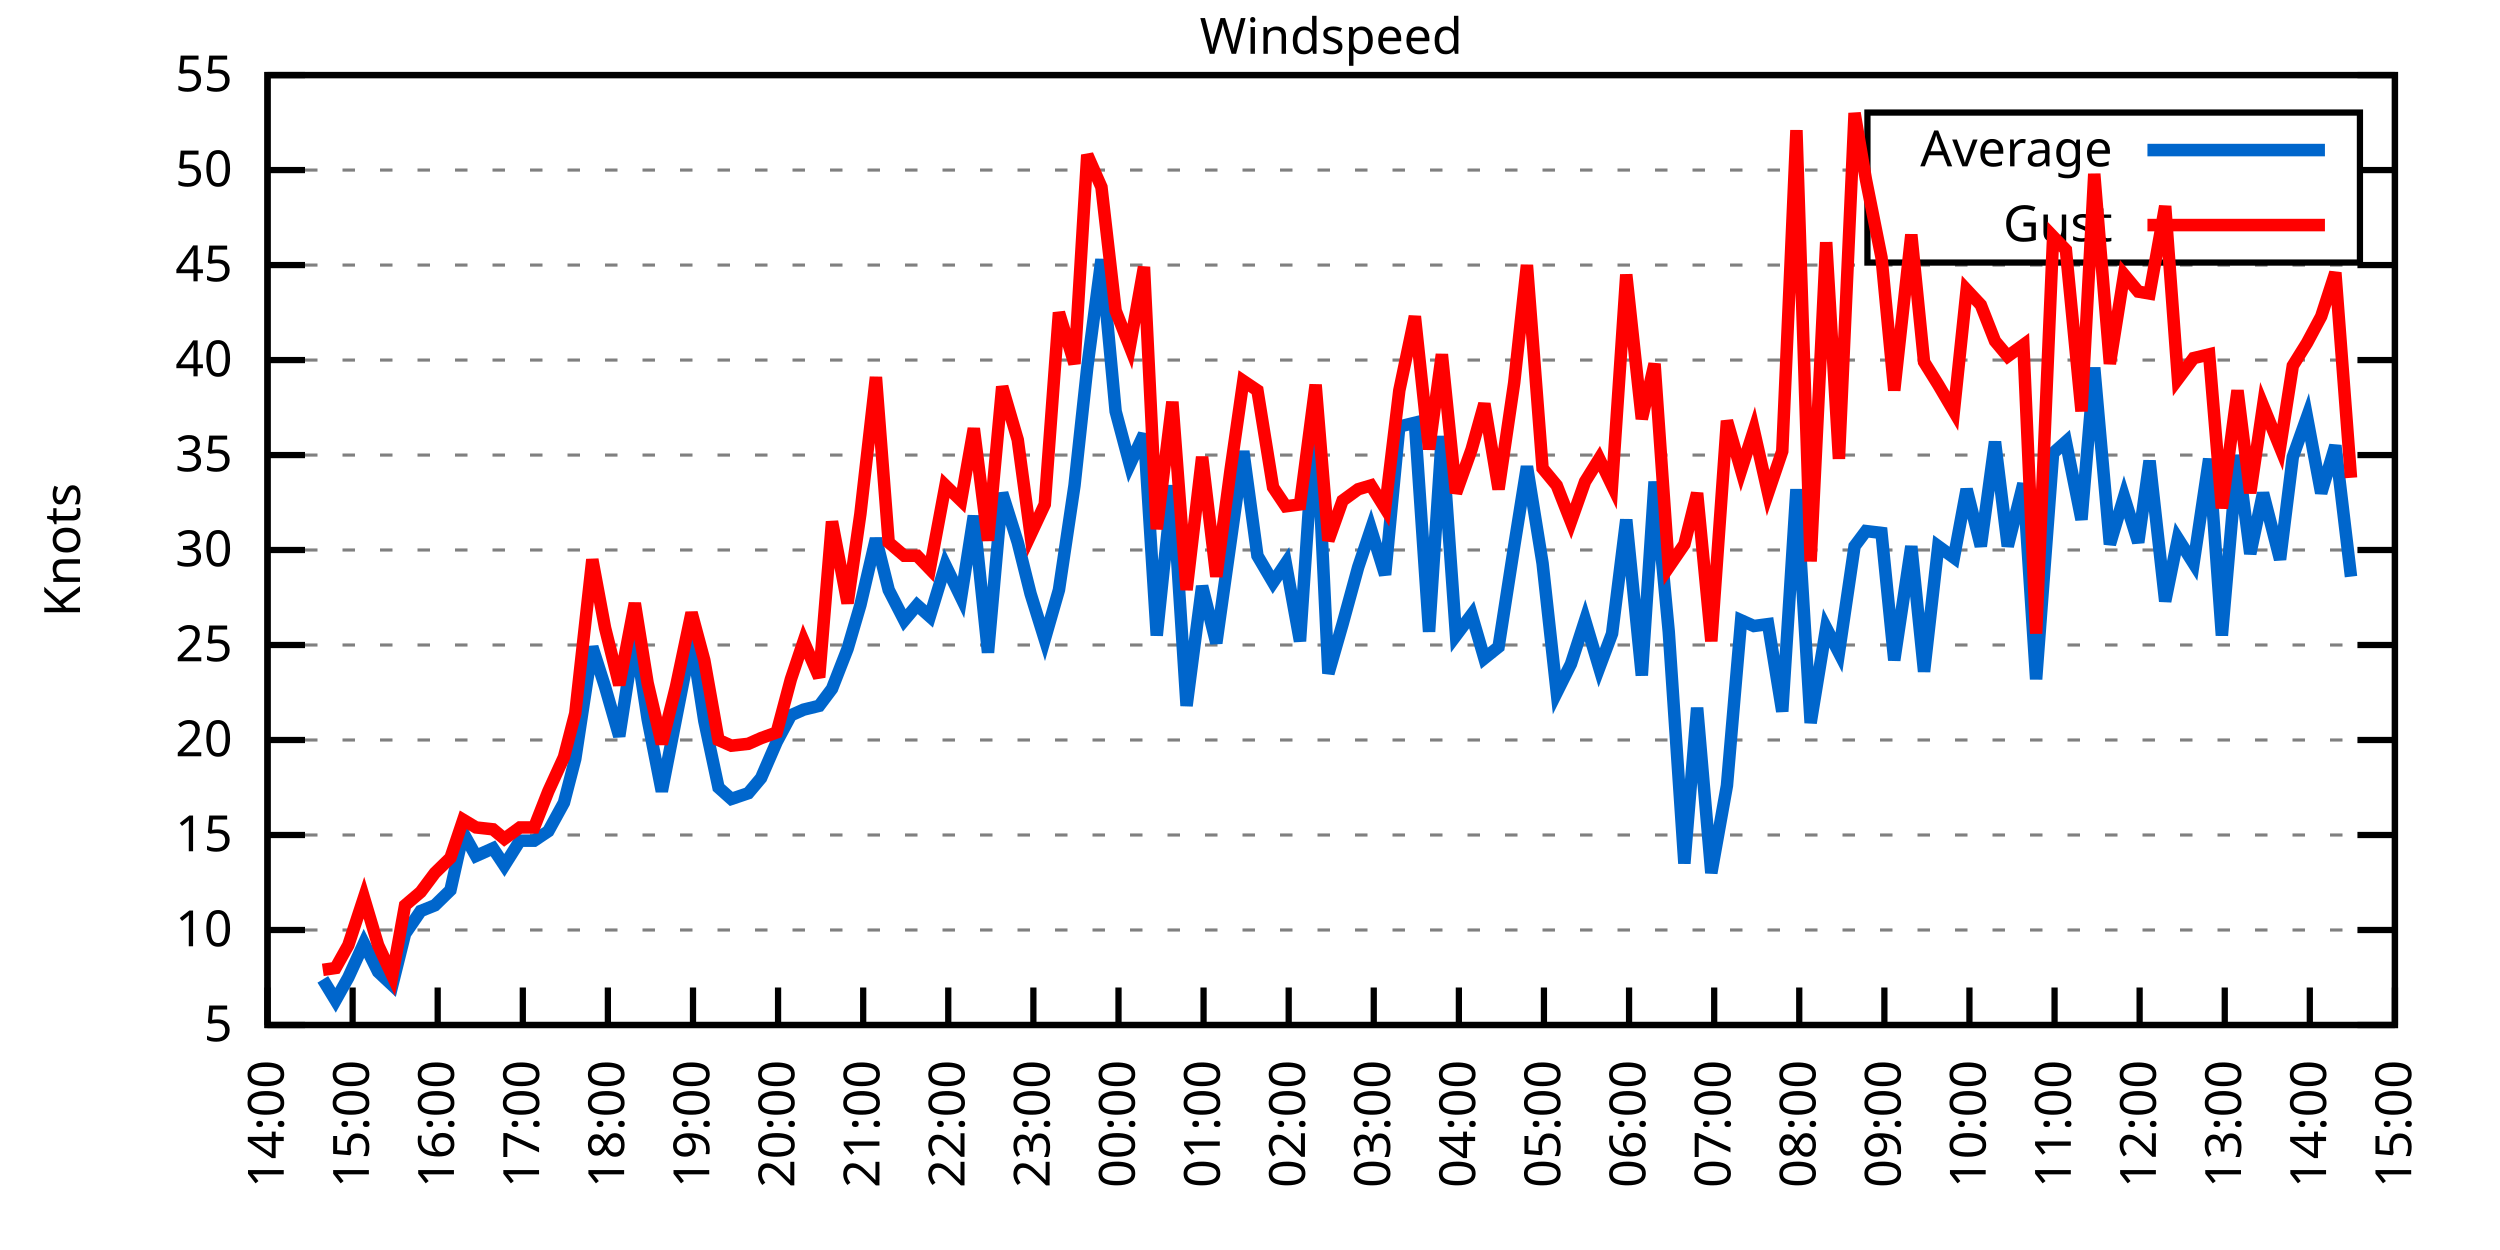
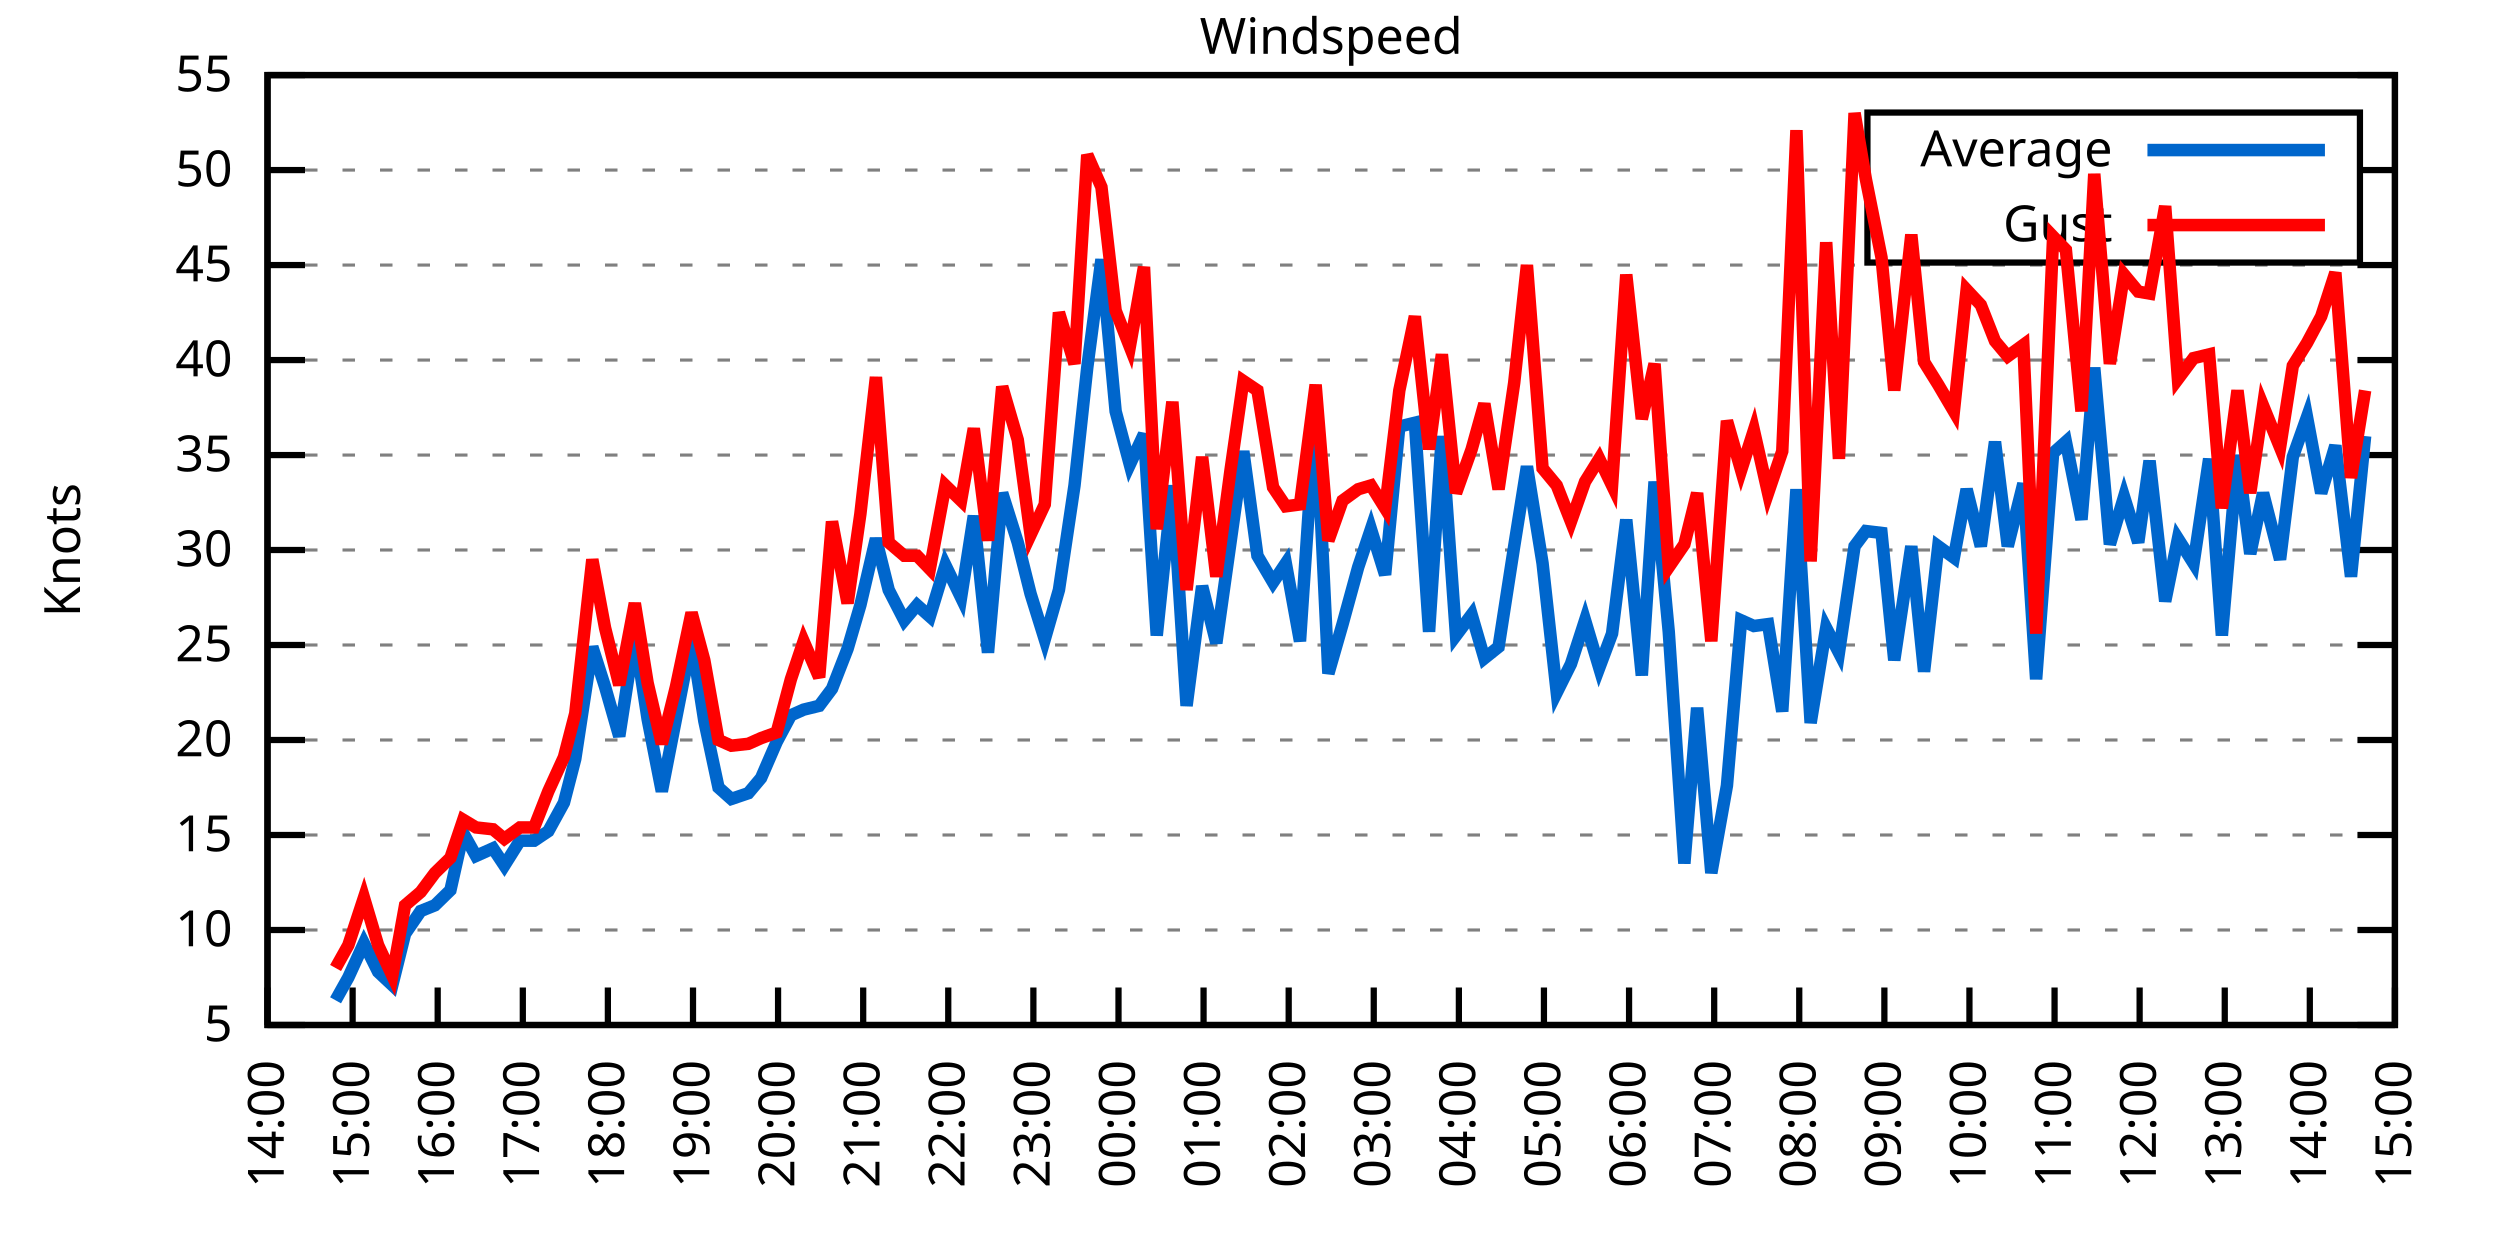
<svg xmlns="http://www.w3.org/2000/svg" xmlns:xlink="http://www.w3.org/1999/xlink" width="400" height="200" viewBox="0 0 400 200">
  <g id="gnuplot_canvas">
    <rect x="0" y="0" width="400" height="200" fill="none" />
    <defs>
      <circle id="gpDot" r="0.5" stroke-width="0.5" stroke="currentColor" />
      <path id="gpPt0" stroke-width="0.333" stroke="currentColor" d="M-1,0 h2 M0,-1 v2" />
      <path id="gpPt1" stroke-width="0.333" stroke="currentColor" d="M-1,-1 L1,1 M1,-1 L-1,1" />
      <path id="gpPt2" stroke-width="0.333" stroke="currentColor" d="M-1,0 L1,0 M0,-1 L0,1 M-1,-1 L1,1 M-1,1 L1,-1" />
      <rect id="gpPt3" stroke-width="0.333" stroke="currentColor" x="-1" y="-1" width="2" height="2" />
      <rect id="gpPt4" stroke-width="0.333" stroke="currentColor" fill="currentColor" x="-1" y="-1" width="2" height="2" />
      <circle id="gpPt5" stroke-width="0.333" stroke="currentColor" cx="0" cy="0" r="1" />
      <use xlink:href="#gpPt5" id="gpPt6" fill="currentColor" stroke="none" />
      <path id="gpPt7" stroke-width="0.333" stroke="currentColor" d="M0,-1.33 L-1.33,0.67 L1.33,0.67 z" />
      <use xlink:href="#gpPt7" id="gpPt8" fill="currentColor" stroke="none" />
      <use xlink:href="#gpPt7" id="gpPt9" stroke="currentColor" transform="rotate(180)" />
      <use xlink:href="#gpPt9" id="gpPt10" fill="currentColor" stroke="none" />
      <use xlink:href="#gpPt3" id="gpPt11" stroke="currentColor" transform="rotate(45)" />
      <use xlink:href="#gpPt11" id="gpPt12" fill="currentColor" stroke="none" />
      <path id="gpPt13" stroke-width="0.333" stroke="currentColor" d="M0,1.330 L1.265,0.411 L0.782,-1.067 L-0.782,-1.076 L-1.265,0.411 z" />
      <use xlink:href="#gpPt13" id="gpPt14" fill="currentColor" stroke="none" />
      <filter id="textbox" filterUnits="objectBoundingBox" x="0" y="0" height="1" width="1">
        <feFlood flood-color="white" flood-opacity="1" result="bgnd" />
        <feComposite in="SourceGraphic" in2="bgnd" operator="atop" />
      </filter>
      <filter id="greybox" filterUnits="objectBoundingBox" x="0" y="0" height="1" width="1">
        <feFlood flood-color="lightgrey" flood-opacity="1" result="grey" />
        <feComposite in="SourceGraphic" in2="grey" operator="atop" />
      </filter>
    </defs>
    <g fill="none" color="white" stroke="currentColor" stroke-width="1.00" stroke-linecap="butt" stroke-linejoin="miter">
</g>
    <g fill="none" color="black" stroke="currentColor" stroke-width="1.00" stroke-linecap="butt" stroke-linejoin="miter">
      <g stroke="none" shape-rendering="crispEdges">
        <polygon fill="rgb(255, 255, 255)" points="42.80,164.00 383.18,164.00 383.18,12.02 42.80,12.02 " />
      </g>
    </g>
    <g fill="none" color="black" stroke="currentColor" stroke-width="1.00" stroke-linecap="butt" stroke-linejoin="miter">
</g>
    <g fill="none" color="black" stroke="black" stroke-width="0.50" stroke-linecap="butt" stroke-linejoin="miter">
</g>
    <g fill="none" color="gray" stroke="currentColor" stroke-width="0.50" stroke-linecap="butt" stroke-linejoin="miter">
      <path stroke="gray" stroke-dasharray="2,4" class="gridline" d="M42.80,164.00 L383.19,164.00  " />
    </g>
    <g fill="none" color="gray" stroke="gray" stroke-width="1.00" stroke-linecap="butt" stroke-linejoin="miter">
</g>
    <g fill="none" color="black" stroke="currentColor" stroke-width="1.00" stroke-linecap="butt" stroke-linejoin="miter">
      <path stroke="black" d="M42.80,164.00 L48.80,164.00 M383.19,164.00 L377.19,164.00  " />
      <g transform="translate(37.20,166.60)" stroke="none" fill="black" font-family="Sans" font-size="8.00" text-anchor="end">
        <text>
          <tspan font-family="Sans"> 5</tspan>
        </text>
      </g>
    </g>
    <g fill="none" color="black" stroke="currentColor" stroke-width="1.00" stroke-linecap="butt" stroke-linejoin="miter">
</g>
    <g fill="none" color="black" stroke="black" stroke-width="0.50" stroke-linecap="butt" stroke-linejoin="miter">
</g>
    <g fill="none" color="gray" stroke="currentColor" stroke-width="0.50" stroke-linecap="butt" stroke-linejoin="miter">
      <path stroke="gray" stroke-dasharray="2,4" class="gridline" d="M42.80,148.80 L383.19,148.80  " />
    </g>
    <g fill="none" color="gray" stroke="gray" stroke-width="1.00" stroke-linecap="butt" stroke-linejoin="miter">
</g>
    <g fill="none" color="black" stroke="currentColor" stroke-width="1.00" stroke-linecap="butt" stroke-linejoin="miter">
      <path stroke="black" d="M42.80,148.80 L48.80,148.80 M383.19,148.80 L377.19,148.80  " />
      <g transform="translate(37.20,151.40)" stroke="none" fill="black" font-family="Sans" font-size="8.00" text-anchor="end">
        <text>
          <tspan font-family="Sans"> 10</tspan>
        </text>
      </g>
    </g>
    <g fill="none" color="black" stroke="currentColor" stroke-width="1.00" stroke-linecap="butt" stroke-linejoin="miter">
</g>
    <g fill="none" color="black" stroke="black" stroke-width="0.50" stroke-linecap="butt" stroke-linejoin="miter">
</g>
    <g fill="none" color="gray" stroke="currentColor" stroke-width="0.50" stroke-linecap="butt" stroke-linejoin="miter">
      <path stroke="gray" stroke-dasharray="2,4" class="gridline" d="M42.80,133.60 L383.19,133.60  " />
    </g>
    <g fill="none" color="gray" stroke="gray" stroke-width="1.00" stroke-linecap="butt" stroke-linejoin="miter">
</g>
    <g fill="none" color="black" stroke="currentColor" stroke-width="1.00" stroke-linecap="butt" stroke-linejoin="miter">
      <path stroke="black" d="M42.80,133.60 L48.80,133.60 M383.19,133.60 L377.19,133.60  " />
      <g transform="translate(37.20,136.20)" stroke="none" fill="black" font-family="Sans" font-size="8.00" text-anchor="end">
        <text>
          <tspan font-family="Sans"> 15</tspan>
        </text>
      </g>
    </g>
    <g fill="none" color="black" stroke="currentColor" stroke-width="1.00" stroke-linecap="butt" stroke-linejoin="miter">
</g>
    <g fill="none" color="black" stroke="black" stroke-width="0.50" stroke-linecap="butt" stroke-linejoin="miter">
</g>
    <g fill="none" color="gray" stroke="currentColor" stroke-width="0.50" stroke-linecap="butt" stroke-linejoin="miter">
      <path stroke="gray" stroke-dasharray="2,4" class="gridline" d="M42.80,118.40 L383.19,118.40  " />
    </g>
    <g fill="none" color="gray" stroke="gray" stroke-width="1.00" stroke-linecap="butt" stroke-linejoin="miter">
</g>
    <g fill="none" color="black" stroke="currentColor" stroke-width="1.00" stroke-linecap="butt" stroke-linejoin="miter">
      <path stroke="black" d="M42.80,118.40 L48.80,118.40 M383.19,118.40 L377.19,118.40  " />
      <g transform="translate(37.20,121.00)" stroke="none" fill="black" font-family="Sans" font-size="8.00" text-anchor="end">
        <text>
          <tspan font-family="Sans"> 20</tspan>
        </text>
      </g>
    </g>
    <g fill="none" color="black" stroke="currentColor" stroke-width="1.00" stroke-linecap="butt" stroke-linejoin="miter">
</g>
    <g fill="none" color="black" stroke="black" stroke-width="0.50" stroke-linecap="butt" stroke-linejoin="miter">
</g>
    <g fill="none" color="gray" stroke="currentColor" stroke-width="0.50" stroke-linecap="butt" stroke-linejoin="miter">
      <path stroke="gray" stroke-dasharray="2,4" class="gridline" d="M42.80,103.20 L383.19,103.20  " />
    </g>
    <g fill="none" color="gray" stroke="gray" stroke-width="1.00" stroke-linecap="butt" stroke-linejoin="miter">
</g>
    <g fill="none" color="black" stroke="currentColor" stroke-width="1.00" stroke-linecap="butt" stroke-linejoin="miter">
      <path stroke="black" d="M42.80,103.20 L48.80,103.20 M383.19,103.20 L377.19,103.20  " />
      <g transform="translate(37.20,105.80)" stroke="none" fill="black" font-family="Sans" font-size="8.00" text-anchor="end">
        <text>
          <tspan font-family="Sans"> 25</tspan>
        </text>
      </g>
    </g>
    <g fill="none" color="black" stroke="currentColor" stroke-width="1.00" stroke-linecap="butt" stroke-linejoin="miter">
</g>
    <g fill="none" color="black" stroke="black" stroke-width="0.50" stroke-linecap="butt" stroke-linejoin="miter">
</g>
    <g fill="none" color="gray" stroke="currentColor" stroke-width="0.50" stroke-linecap="butt" stroke-linejoin="miter">
      <path stroke="gray" stroke-dasharray="2,4" class="gridline" d="M42.80,88.00 L383.19,88.00  " />
    </g>
    <g fill="none" color="gray" stroke="gray" stroke-width="1.00" stroke-linecap="butt" stroke-linejoin="miter">
</g>
    <g fill="none" color="black" stroke="currentColor" stroke-width="1.00" stroke-linecap="butt" stroke-linejoin="miter">
      <path stroke="black" d="M42.80,88.00 L48.80,88.00 M383.19,88.00 L377.19,88.00  " />
      <g transform="translate(37.20,90.60)" stroke="none" fill="black" font-family="Sans" font-size="8.00" text-anchor="end">
        <text>
          <tspan font-family="Sans"> 30</tspan>
        </text>
      </g>
    </g>
    <g fill="none" color="black" stroke="currentColor" stroke-width="1.00" stroke-linecap="butt" stroke-linejoin="miter">
</g>
    <g fill="none" color="black" stroke="black" stroke-width="0.50" stroke-linecap="butt" stroke-linejoin="miter">
</g>
    <g fill="none" color="gray" stroke="currentColor" stroke-width="0.50" stroke-linecap="butt" stroke-linejoin="miter">
      <path stroke="gray" stroke-dasharray="2,4" class="gridline" d="M42.80,72.81 L383.19,72.81  " />
    </g>
    <g fill="none" color="gray" stroke="gray" stroke-width="1.00" stroke-linecap="butt" stroke-linejoin="miter">
</g>
    <g fill="none" color="black" stroke="currentColor" stroke-width="1.00" stroke-linecap="butt" stroke-linejoin="miter">
      <path stroke="black" d="M42.80,72.81 L48.80,72.81 M383.19,72.81 L377.19,72.81  " />
      <g transform="translate(37.20,75.41)" stroke="none" fill="black" font-family="Sans" font-size="8.00" text-anchor="end">
        <text>
          <tspan font-family="Sans"> 35</tspan>
        </text>
      </g>
    </g>
    <g fill="none" color="black" stroke="currentColor" stroke-width="1.00" stroke-linecap="butt" stroke-linejoin="miter">
</g>
    <g fill="none" color="black" stroke="black" stroke-width="0.50" stroke-linecap="butt" stroke-linejoin="miter">
</g>
    <g fill="none" color="gray" stroke="currentColor" stroke-width="0.50" stroke-linecap="butt" stroke-linejoin="miter">
      <path stroke="gray" stroke-dasharray="2,4" class="gridline" d="M42.80,57.61 L383.19,57.61  " />
    </g>
    <g fill="none" color="gray" stroke="gray" stroke-width="1.00" stroke-linecap="butt" stroke-linejoin="miter">
</g>
    <g fill="none" color="black" stroke="currentColor" stroke-width="1.00" stroke-linecap="butt" stroke-linejoin="miter">
      <path stroke="black" d="M42.80,57.61 L48.80,57.61 M383.19,57.61 L377.19,57.61  " />
      <g transform="translate(37.20,60.21)" stroke="none" fill="black" font-family="Sans" font-size="8.00" text-anchor="end">
        <text>
          <tspan font-family="Sans"> 40</tspan>
        </text>
      </g>
    </g>
    <g fill="none" color="black" stroke="currentColor" stroke-width="1.00" stroke-linecap="butt" stroke-linejoin="miter">
</g>
    <g fill="none" color="black" stroke="black" stroke-width="0.50" stroke-linecap="butt" stroke-linejoin="miter">
</g>
    <g fill="none" color="gray" stroke="currentColor" stroke-width="0.50" stroke-linecap="butt" stroke-linejoin="miter">
      <path stroke="gray" stroke-dasharray="2,4" class="gridline" d="M42.80,42.41 L383.19,42.41  " />
    </g>
    <g fill="none" color="gray" stroke="gray" stroke-width="1.00" stroke-linecap="butt" stroke-linejoin="miter">
</g>
    <g fill="none" color="black" stroke="currentColor" stroke-width="1.00" stroke-linecap="butt" stroke-linejoin="miter">
      <path stroke="black" d="M42.80,42.41 L48.80,42.41 M383.19,42.41 L377.19,42.41  " />
      <g transform="translate(37.20,45.01)" stroke="none" fill="black" font-family="Sans" font-size="8.00" text-anchor="end">
        <text>
          <tspan font-family="Sans"> 45</tspan>
        </text>
      </g>
    </g>
    <g fill="none" color="black" stroke="currentColor" stroke-width="1.00" stroke-linecap="butt" stroke-linejoin="miter">
</g>
    <g fill="none" color="black" stroke="black" stroke-width="0.50" stroke-linecap="butt" stroke-linejoin="miter">
</g>
    <g fill="none" color="gray" stroke="currentColor" stroke-width="0.50" stroke-linecap="butt" stroke-linejoin="miter">
      <path stroke="gray" stroke-dasharray="2,4" class="gridline" d="M42.80,27.21 L298.79,27.21 M377.59,27.21 L383.19,27.21  " />
    </g>
    <g fill="none" color="gray" stroke="gray" stroke-width="1.00" stroke-linecap="butt" stroke-linejoin="miter">
</g>
    <g fill="none" color="black" stroke="currentColor" stroke-width="1.00" stroke-linecap="butt" stroke-linejoin="miter">
      <path stroke="black" d="M42.80,27.21 L48.80,27.21 M383.19,27.21 L377.19,27.21  " />
      <g transform="translate(37.20,29.81)" stroke="none" fill="black" font-family="Sans" font-size="8.00" text-anchor="end">
        <text>
          <tspan font-family="Sans"> 50</tspan>
        </text>
      </g>
    </g>
    <g fill="none" color="black" stroke="currentColor" stroke-width="1.00" stroke-linecap="butt" stroke-linejoin="miter">
</g>
    <g fill="none" color="black" stroke="black" stroke-width="0.50" stroke-linecap="butt" stroke-linejoin="miter">
</g>
    <g fill="none" color="gray" stroke="currentColor" stroke-width="0.50" stroke-linecap="butt" stroke-linejoin="miter">
      <path stroke="gray" stroke-dasharray="2,4" class="gridline" d="M42.80,12.01 L383.19,12.01  " />
    </g>
    <g fill="none" color="gray" stroke="gray" stroke-width="1.00" stroke-linecap="butt" stroke-linejoin="miter">
</g>
    <g fill="none" color="black" stroke="currentColor" stroke-width="1.00" stroke-linecap="butt" stroke-linejoin="miter">
      <path stroke="black" d="M42.80,12.01 L48.80,12.01 M383.19,12.01 L377.19,12.01  " />
      <g transform="translate(37.20,14.61)" stroke="none" fill="black" font-family="Sans" font-size="8.00" text-anchor="end">
        <text>
          <tspan font-family="Sans"> 55</tspan>
        </text>
      </g>
    </g>
    <g fill="none" color="black" stroke="currentColor" stroke-width="1.00" stroke-linecap="butt" stroke-linejoin="miter">
      <path stroke="black" d="M42.80,164.00 L42.80,158.00  " />
      <g transform="translate(45.40,169.60) rotate(270.00)" stroke="none" fill="black" font-family="Sans" font-size="8.00" text-anchor="end">
        <text>
          <tspan font-family="Sans">14:00</tspan>
        </text>
      </g>
    </g>
    <g fill="none" color="black" stroke="currentColor" stroke-width="1.00" stroke-linecap="butt" stroke-linejoin="miter">
      <path stroke="black" d="M56.42,164.00 L56.42,158.00  " />
      <g transform="translate(59.02,169.60) rotate(270.00)" stroke="none" fill="black" font-family="Sans" font-size="8.00" text-anchor="end">
        <text>
          <tspan font-family="Sans">15:00</tspan>
        </text>
      </g>
    </g>
    <g fill="none" color="black" stroke="currentColor" stroke-width="1.00" stroke-linecap="butt" stroke-linejoin="miter">
      <path stroke="black" d="M70.03,164.00 L70.03,158.00  " />
      <g transform="translate(72.63,169.60) rotate(270.00)" stroke="none" fill="black" font-family="Sans" font-size="8.00" text-anchor="end">
        <text>
          <tspan font-family="Sans">16:00</tspan>
        </text>
      </g>
    </g>
    <g fill="none" color="black" stroke="currentColor" stroke-width="1.00" stroke-linecap="butt" stroke-linejoin="miter">
      <path stroke="black" d="M83.65,164.00 L83.65,158.00  " />
      <g transform="translate(86.25,169.60) rotate(270.00)" stroke="none" fill="black" font-family="Sans" font-size="8.00" text-anchor="end">
        <text>
          <tspan font-family="Sans">17:00</tspan>
        </text>
      </g>
    </g>
    <g fill="none" color="black" stroke="currentColor" stroke-width="1.00" stroke-linecap="butt" stroke-linejoin="miter">
      <path stroke="black" d="M97.26,164.00 L97.26,158.00  " />
      <g transform="translate(99.86,169.60) rotate(270.00)" stroke="none" fill="black" font-family="Sans" font-size="8.00" text-anchor="end">
        <text>
          <tspan font-family="Sans">18:00</tspan>
        </text>
      </g>
    </g>
    <g fill="none" color="black" stroke="currentColor" stroke-width="1.00" stroke-linecap="butt" stroke-linejoin="miter">
      <path stroke="black" d="M110.88,164.00 L110.88,158.00  " />
      <g transform="translate(113.48,169.60) rotate(270.00)" stroke="none" fill="black" font-family="Sans" font-size="8.00" text-anchor="end">
        <text>
          <tspan font-family="Sans">19:00</tspan>
        </text>
      </g>
    </g>
    <g fill="none" color="black" stroke="currentColor" stroke-width="1.00" stroke-linecap="butt" stroke-linejoin="miter">
      <path stroke="black" d="M124.49,164.00 L124.49,158.00  " />
      <g transform="translate(127.09,169.60) rotate(270.00)" stroke="none" fill="black" font-family="Sans" font-size="8.00" text-anchor="end">
        <text>
          <tspan font-family="Sans">20:00</tspan>
        </text>
      </g>
    </g>
    <g fill="none" color="black" stroke="currentColor" stroke-width="1.00" stroke-linecap="butt" stroke-linejoin="miter">
      <path stroke="black" d="M138.11,164.00 L138.11,158.00  " />
      <g transform="translate(140.71,169.60) rotate(270.00)" stroke="none" fill="black" font-family="Sans" font-size="8.00" text-anchor="end">
        <text>
          <tspan font-family="Sans">21:00</tspan>
        </text>
      </g>
    </g>
    <g fill="none" color="black" stroke="currentColor" stroke-width="1.00" stroke-linecap="butt" stroke-linejoin="miter">
      <path stroke="black" d="M151.72,164.00 L151.72,158.00  " />
      <g transform="translate(154.32,169.60) rotate(270.00)" stroke="none" fill="black" font-family="Sans" font-size="8.00" text-anchor="end">
        <text>
          <tspan font-family="Sans">22:00</tspan>
        </text>
      </g>
    </g>
    <g fill="none" color="black" stroke="currentColor" stroke-width="1.00" stroke-linecap="butt" stroke-linejoin="miter">
      <path stroke="black" d="M165.34,164.00 L165.34,158.00  " />
      <g transform="translate(167.94,169.60) rotate(270.00)" stroke="none" fill="black" font-family="Sans" font-size="8.00" text-anchor="end">
        <text>
          <tspan font-family="Sans">23:00</tspan>
        </text>
      </g>
    </g>
    <g fill="none" color="black" stroke="currentColor" stroke-width="1.00" stroke-linecap="butt" stroke-linejoin="miter">
      <path stroke="black" d="M178.96,164.00 L178.96,158.00  " />
      <g transform="translate(181.56,169.60) rotate(270.00)" stroke="none" fill="black" font-family="Sans" font-size="8.00" text-anchor="end">
        <text>
          <tspan font-family="Sans">00:00</tspan>
        </text>
      </g>
    </g>
    <g fill="none" color="black" stroke="currentColor" stroke-width="1.00" stroke-linecap="butt" stroke-linejoin="miter">
      <path stroke="black" d="M192.57,164.00 L192.57,158.00  " />
      <g transform="translate(195.17,169.60) rotate(270.00)" stroke="none" fill="black" font-family="Sans" font-size="8.00" text-anchor="end">
        <text>
          <tspan font-family="Sans">01:00</tspan>
        </text>
      </g>
    </g>
    <g fill="none" color="black" stroke="currentColor" stroke-width="1.00" stroke-linecap="butt" stroke-linejoin="miter">
      <path stroke="black" d="M206.19,164.00 L206.19,158.00  " />
      <g transform="translate(208.79,169.60) rotate(270.00)" stroke="none" fill="black" font-family="Sans" font-size="8.00" text-anchor="end">
        <text>
          <tspan font-family="Sans">02:00</tspan>
        </text>
      </g>
    </g>
    <g fill="none" color="black" stroke="currentColor" stroke-width="1.00" stroke-linecap="butt" stroke-linejoin="miter">
      <path stroke="black" d="M219.80,164.00 L219.80,158.00  " />
      <g transform="translate(222.40,169.60) rotate(270.00)" stroke="none" fill="black" font-family="Sans" font-size="8.00" text-anchor="end">
        <text>
          <tspan font-family="Sans">03:00</tspan>
        </text>
      </g>
    </g>
    <g fill="none" color="black" stroke="currentColor" stroke-width="1.00" stroke-linecap="butt" stroke-linejoin="miter">
      <path stroke="black" d="M233.42,164.00 L233.42,158.00  " />
      <g transform="translate(236.02,169.60) rotate(270.00)" stroke="none" fill="black" font-family="Sans" font-size="8.00" text-anchor="end">
        <text>
          <tspan font-family="Sans">04:00</tspan>
        </text>
      </g>
    </g>
    <g fill="none" color="black" stroke="currentColor" stroke-width="1.00" stroke-linecap="butt" stroke-linejoin="miter">
      <path stroke="black" d="M247.03,164.00 L247.03,158.00  " />
      <g transform="translate(249.63,169.60) rotate(270.00)" stroke="none" fill="black" font-family="Sans" font-size="8.00" text-anchor="end">
        <text>
          <tspan font-family="Sans">05:00</tspan>
        </text>
      </g>
    </g>
    <g fill="none" color="black" stroke="currentColor" stroke-width="1.00" stroke-linecap="butt" stroke-linejoin="miter">
      <path stroke="black" d="M260.65,164.00 L260.65,158.00  " />
      <g transform="translate(263.25,169.60) rotate(270.00)" stroke="none" fill="black" font-family="Sans" font-size="8.00" text-anchor="end">
        <text>
          <tspan font-family="Sans">06:00</tspan>
        </text>
      </g>
    </g>
    <g fill="none" color="black" stroke="currentColor" stroke-width="1.00" stroke-linecap="butt" stroke-linejoin="miter">
      <path stroke="black" d="M274.27,164.00 L274.27,158.00  " />
      <g transform="translate(276.87,169.60) rotate(270.00)" stroke="none" fill="black" font-family="Sans" font-size="8.00" text-anchor="end">
        <text>
          <tspan font-family="Sans">07:00</tspan>
        </text>
      </g>
    </g>
    <g fill="none" color="black" stroke="currentColor" stroke-width="1.00" stroke-linecap="butt" stroke-linejoin="miter">
      <path stroke="black" d="M287.88,164.00 L287.88,158.00  " />
      <g transform="translate(290.48,169.60) rotate(270.00)" stroke="none" fill="black" font-family="Sans" font-size="8.00" text-anchor="end">
        <text>
          <tspan font-family="Sans">08:00</tspan>
        </text>
      </g>
    </g>
    <g fill="none" color="black" stroke="currentColor" stroke-width="1.00" stroke-linecap="butt" stroke-linejoin="miter">
      <path stroke="black" d="M301.50,164.00 L301.50,158.00  " />
      <g transform="translate(304.10,169.60) rotate(270.00)" stroke="none" fill="black" font-family="Sans" font-size="8.00" text-anchor="end">
        <text>
          <tspan font-family="Sans">09:00</tspan>
        </text>
      </g>
    </g>
    <g fill="none" color="black" stroke="currentColor" stroke-width="1.00" stroke-linecap="butt" stroke-linejoin="miter">
      <path stroke="black" d="M315.11,164.00 L315.11,158.00  " />
      <g transform="translate(317.71,169.60) rotate(270.00)" stroke="none" fill="black" font-family="Sans" font-size="8.00" text-anchor="end">
        <text>
          <tspan font-family="Sans">10:00</tspan>
        </text>
      </g>
    </g>
    <g fill="none" color="black" stroke="currentColor" stroke-width="1.00" stroke-linecap="butt" stroke-linejoin="miter">
      <path stroke="black" d="M328.73,164.00 L328.73,158.00  " />
      <g transform="translate(331.33,169.60) rotate(270.00)" stroke="none" fill="black" font-family="Sans" font-size="8.00" text-anchor="end">
        <text>
          <tspan font-family="Sans">11:00</tspan>
        </text>
      </g>
    </g>
    <g fill="none" color="black" stroke="currentColor" stroke-width="1.00" stroke-linecap="butt" stroke-linejoin="miter">
      <path stroke="black" d="M342.34,164.00 L342.34,158.00  " />
      <g transform="translate(344.94,169.60) rotate(270.00)" stroke="none" fill="black" font-family="Sans" font-size="8.00" text-anchor="end">
        <text>
          <tspan font-family="Sans">12:00</tspan>
        </text>
      </g>
    </g>
    <g fill="none" color="black" stroke="currentColor" stroke-width="1.00" stroke-linecap="butt" stroke-linejoin="miter">
      <path stroke="black" d="M355.96,164.00 L355.96,158.00  " />
      <g transform="translate(358.56,169.60) rotate(270.00)" stroke="none" fill="black" font-family="Sans" font-size="8.00" text-anchor="end">
        <text>
          <tspan font-family="Sans">13:00</tspan>
        </text>
      </g>
    </g>
    <g fill="none" color="black" stroke="currentColor" stroke-width="1.00" stroke-linecap="butt" stroke-linejoin="miter">
      <path stroke="black" d="M369.57,164.00 L369.57,158.00  " />
      <g transform="translate(372.17,169.60) rotate(270.00)" stroke="none" fill="black" font-family="Sans" font-size="8.00" text-anchor="end">
        <text>
          <tspan font-family="Sans">14:00</tspan>
        </text>
      </g>
    </g>
    <g fill="none" color="black" stroke="currentColor" stroke-width="1.00" stroke-linecap="butt" stroke-linejoin="miter">
      <path stroke="black" d="M383.19,164.00 L383.19,158.00  " />
      <g transform="translate(385.79,169.60) rotate(270.00)" stroke="none" fill="black" font-family="Sans" font-size="8.00" text-anchor="end">
        <text>
          <tspan font-family="Sans">15:00</tspan>
        </text>
      </g>
    </g>
    <g fill="none" color="black" stroke="currentColor" stroke-width="1.00" stroke-linecap="butt" stroke-linejoin="miter">
</g>
    <g fill="none" color="black" stroke="currentColor" stroke-width="1.00" stroke-linecap="butt" stroke-linejoin="miter">
      <path stroke="black" d="M42.80,12.01 L42.80,164.00 L383.19,164.00 L383.19,12.01 L42.80,12.01 Z  " />
    </g>
    <g fill="none" color="black" stroke="currentColor" stroke-width="1.00" stroke-linecap="butt" stroke-linejoin="miter">
</g>
    <g fill="none" color="black" stroke="currentColor" stroke-width="1.00" stroke-linecap="butt" stroke-linejoin="miter">
      <path stroke="black" d="M298.79,42.01 L298.79,18.01 L377.59,18.01 L377.59,42.01 L298.79,42.01 Z  " />
    </g>
    <g id="Windspeed_plot_1">
      <g fill="none" color="white" stroke="black" stroke-width="2.00" stroke-linecap="butt" stroke-linejoin="miter">
</g>
      <g fill="none" color="black" stroke="currentColor" stroke-width="2.00" stroke-linecap="butt" stroke-linejoin="miter">
        <g transform="translate(337.99,26.61)" stroke="none" fill="black" font-family="Sans" font-size="8.00" text-anchor="end">
          <text>
            <tspan font-family="Sans">Average</tspan>
          </text>
        </g>
      </g>
      <g fill="none" color="black" stroke="currentColor" stroke-width="2.00" stroke-linecap="butt" stroke-linejoin="miter">
-         <path stroke="rgb(  0, 102, 204)" d="M343.59,24.01 L371.99,24.01 M51.65,156.70 L53.69,160.05 L55.73,156.40 L58.23,150.93 L60.50,155.49 L62.77,157.62   L64.81,149.41 L67.31,145.76 L69.58,144.85 L72.07,142.42 L74.12,133.30 L76.16,136.95 L78.88,135.73 L80.70,138.47   L83.19,134.51 L85.46,134.51 L87.73,132.99 L90.23,128.43 L92.04,121.44 L94.77,103.51 L96.81,109.89 L99.08,117.80   L101.57,101.68 L103.62,115.06 L105.89,126.61 L108.15,115.06 L110.65,102.29 L112.69,115.36 L114.96,126.00 L117.01,127.83   L119.73,126.91 L121.77,124.48 L124.27,118.71 L126.54,114.45 L128.58,113.54 L131.07,112.93 L133.12,110.20 L135.61,103.81   L137.66,96.82 L140.15,86.18 L142.19,94.39 L144.69,99.25 L146.73,96.82 L148.77,98.64 L151.27,90.44 L153.77,95.60   L155.81,82.53 L158.08,104.42 L160.35,78.89 L162.84,86.79 L164.89,95.00 L167.16,102.29 L169.43,94.39 L171.92,77.67   L173.96,58.82 L176.23,41.50 L178.50,65.81 L180.77,74.33 L183.04,69.46 L185.08,101.68 L187.58,77.67 L189.85,112.93   L192.34,93.78 L194.61,102.90 L196.88,86.79 L198.93,72.20 L201.19,88.92 L203.69,93.17 L205.73,90.13 L208.00,102.60   L210.50,65.21 L212.54,107.76 L214.81,99.86 L217.31,90.74 L219.35,84.66 L221.62,91.96 L223.89,68.25 L226.38,67.64   L228.65,101.08 L230.70,69.77 L232.96,101.68 L235.46,98.34 L237.50,105.33 L239.77,103.51 L242.27,87.40 L244.31,74.63   L246.81,90.13 L249.08,110.80 L251.35,106.24 L253.61,99.25 L255.88,106.85 L257.93,101.38 L260.20,83.14 L262.69,108.07   L264.73,77.06 L267.00,101.08 L269.50,138.16 L271.54,113.24 L273.81,139.68 L276.31,125.70 L278.58,99.25 L280.62,100.16   L282.89,99.86 L285.16,113.84 L287.43,78.28 L289.70,115.67 L292.19,100.47 L294.23,104.42 L296.73,87.40 L298.55,84.97   L301.04,85.27 L303.08,105.64 L305.81,87.40 L307.85,107.46 L310.12,87.40 L312.62,89.22 L314.66,78.28 L316.93,87.40   L319.20,70.68 L321.24,87.40 L323.74,77.37 L325.78,108.68 L328.50,72.50 L330.54,70.68 L333.04,83.14 L335.08,58.82   L337.58,87.09 L339.85,79.49 L342.12,86.79 L343.93,73.72 L346.43,96.21 L348.47,86.18 L350.97,90.13 L353.46,73.41   L355.50,101.68 L358.00,72.81 L360.04,88.61 L362.09,78.89 L364.81,89.52 L366.85,73.11 L369.12,66.73 L371.39,78.89   L373.66,71.29 L376.16,92.26  " />
+         <path stroke="rgb(  0, 102, 204)" d="M343.59,24.01 L371.99,24.01 M53.69,160.05 L55.73,156.40 L58.23,150.93 L60.50,155.49 L62.77,157.62 L64.81,149.41   L67.31,145.76 L69.58,144.85 L72.07,142.42 L74.12,133.30 L76.16,136.95 L78.88,135.73 L80.70,138.47 L83.19,134.51   L85.46,134.51 L87.73,132.99 L90.23,128.43 L92.04,121.44 L94.77,103.51 L96.81,109.89 L99.08,117.80 L101.57,101.68   L103.62,115.06 L105.89,126.61 L108.15,115.06 L110.65,102.29 L112.69,115.36 L114.96,126.00 L117.01,127.83 L119.73,126.91   L121.77,124.48 L124.27,118.71 L126.54,114.45 L128.58,113.54 L131.07,112.93 L133.12,110.20 L135.61,103.81 L137.66,96.82   L140.15,86.18 L142.19,94.39 L144.69,99.25 L146.73,96.82 L148.77,98.64 L151.27,90.44 L153.77,95.60 L155.81,82.53   L158.08,104.42 L160.35,78.89 L162.84,86.79 L164.89,95.00 L167.16,102.29 L169.43,94.39 L171.92,77.67 L173.96,58.82   L176.23,41.50 L178.50,65.81 L180.77,74.33 L183.04,69.46 L185.08,101.68 L187.58,77.67 L189.85,112.93 L192.34,93.78   L194.61,102.90 L196.88,86.79 L198.93,72.20 L201.19,88.92 L203.69,93.17 L205.73,90.13 L208.00,102.60 L210.50,65.21   L212.54,107.76 L214.81,99.86 L217.31,90.74 L219.35,84.66 L221.62,91.96 L223.89,68.25 L226.38,67.64 L228.65,101.08   L230.70,69.77 L232.96,101.68 L235.46,98.34 L237.50,105.33 L239.77,103.51 L242.27,87.40 L244.31,74.63 L246.81,90.13   L249.08,110.80 L251.35,106.24 L253.61,99.25 L255.88,106.85 L257.93,101.38 L260.20,83.14 L262.69,108.07 L264.73,77.06   L267.00,101.08 L269.50,138.16 L271.54,113.24 L273.81,139.68 L276.31,125.70 L278.58,99.25 L280.62,100.16 L282.89,99.86   L285.16,113.84 L287.43,78.28 L289.70,115.67 L292.19,100.47 L294.23,104.42 L296.73,87.40 L298.55,84.97 L301.04,85.27   L303.08,105.64 L305.81,87.40 L307.85,107.46 L310.12,87.40 L312.62,89.22 L314.66,78.28 L316.93,87.40 L319.20,70.68   L321.24,87.40 L323.74,77.37 L325.78,108.68 L328.50,72.50 L330.54,70.68 L333.04,83.14 L335.08,58.82 L337.58,87.09   L339.85,79.49 L342.12,86.79 L343.93,73.72 L346.43,96.21 L348.47,86.18 L350.97,90.13 L353.46,73.41 L355.50,101.68   L358.00,72.81 L360.04,88.61 L362.09,78.89 L364.81,89.52 L366.85,73.11 L369.12,66.73 L371.39,78.89 L373.66,71.29   L376.16,92.26 L378.42,69.77  " />
      </g>
    </g>
    <g id="Windspeed_plot_2">
      <g fill="none" color="black" stroke="currentColor" stroke-width="2.00" stroke-linecap="butt" stroke-linejoin="miter">
        <g transform="translate(337.99,38.61)" stroke="none" fill="black" font-family="Sans" font-size="8.00" text-anchor="end">
          <text>
            <tspan font-family="Sans">Gust</tspan>
          </text>
        </g>
      </g>
      <g fill="none" color="black" stroke="currentColor" stroke-width="2.00" stroke-linecap="butt" stroke-linejoin="miter">
-         <path stroke="rgb(255,   0,   0)" d="M343.59,36.01 L371.99,36.01 M51.65,155.18 L53.69,154.88 L55.73,151.23 L58.23,143.63 L60.50,151.23 L62.77,156.10   L64.81,144.85 L67.31,142.72 L69.58,139.68 L72.07,137.25 L74.12,131.17 L76.16,132.39 L78.88,132.69 L80.70,134.21   L83.19,132.39 L85.46,132.39 L87.73,126.61 L90.23,121.14 L92.04,114.15 L94.77,89.52 L96.81,100.47 L99.08,109.59   L101.57,96.52 L103.62,109.28 L105.89,119.01 L108.15,109.89 L110.65,98.04 L112.69,105.64 L114.96,118.40 L117.01,119.31   L119.73,119.01 L121.77,118.10 L124.27,117.19 L126.54,108.68 L128.58,102.60 L131.07,108.37 L133.12,83.45 L135.61,96.52   L137.66,82.23 L140.15,60.34 L142.19,86.79 L144.69,88.92 L146.73,88.92 L148.77,91.04 L151.27,77.67 L153.77,80.10   L155.81,68.55 L158.08,86.49 L160.35,61.86 L162.84,70.37 L164.89,85.57 L167.16,80.71 L169.43,50.01 L171.92,58.21   L173.96,24.78 L176.23,29.94 L178.50,49.70 L180.77,55.48 L183.04,42.71 L185.08,84.66 L187.58,64.29 L189.85,94.39   L192.34,73.11 L194.61,92.26 L196.88,75.24 L198.93,60.95 L201.19,62.47 L203.69,77.97 L205.73,81.01 L208.00,80.71   L210.50,61.56 L212.54,86.49 L214.81,80.10 L217.31,78.28 L219.35,77.67 L221.62,81.32 L223.89,62.47 L226.38,50.62   L228.65,71.89 L230.70,56.70 L232.96,78.89 L235.46,71.89 L237.50,64.60 L239.77,78.28 L242.27,61.25 L244.31,42.41   L246.81,74.93 L249.08,77.67 L251.35,83.45 L253.61,77.06 L255.88,73.41 L257.93,77.67 L260.20,43.93 L262.69,67.03   L264.73,58.21 L267.00,90.74 L269.50,87.09 L271.54,78.89 L273.81,102.60 L276.31,67.33 L278.58,75.24 L280.62,68.85   L282.89,78.89 L285.16,72.20 L287.43,20.83 L289.70,89.83 L292.19,38.76 L294.23,73.41 L296.73,18.09 L298.55,28.73   L301.04,41.19 L303.08,62.47 L305.81,37.54 L307.85,57.91 L310.12,61.56 L312.62,65.81 L314.66,46.36 L316.93,48.79   L319.20,54.57 L321.24,57.00 L323.74,55.18 L325.78,101.38 L328.50,37.85 L330.54,39.98 L333.04,65.81 L335.08,27.82   L337.58,58.21 L339.85,43.93 L342.12,46.66 L343.93,46.97 L346.43,32.98 L348.47,60.65 L350.97,57.30 L353.46,56.70   L355.50,81.32 L358.00,62.47 L360.04,78.89 L362.09,64.90 L364.81,71.59 L366.85,58.52 L369.12,54.87 L371.39,50.62   L373.66,43.62 L376.16,76.45  " />
+         <path stroke="rgb(255,   0,   0)" d="M343.59,36.01 L371.99,36.01 M53.69,154.88 L55.73,151.23 L58.23,143.63 L60.50,151.23 L62.77,156.10 L64.81,144.85   L67.31,142.72 L69.58,139.68 L72.07,137.25 L74.12,131.17 L76.16,132.39 L78.88,132.69 L80.70,134.21 L83.19,132.39   L85.46,132.39 L87.73,126.61 L90.23,121.14 L92.04,114.15 L94.77,89.52 L96.81,100.47 L99.08,109.59 L101.57,96.52   L103.62,109.28 L105.89,119.01 L108.15,109.89 L110.65,98.04 L112.69,105.64 L114.96,118.40 L117.01,119.31 L119.73,119.01   L121.77,118.10 L124.27,117.19 L126.54,108.68 L128.58,102.60 L131.07,108.37 L133.12,83.45 L135.61,96.52 L137.66,82.23   L140.15,60.34 L142.19,86.79 L144.69,88.92 L146.73,88.92 L148.77,91.04 L151.27,77.67 L153.77,80.10 L155.81,68.55   L158.08,86.49 L160.35,61.86 L162.84,70.37 L164.89,85.57 L167.16,80.71 L169.43,50.01 L171.92,58.21 L173.96,24.78   L176.23,29.94 L178.50,49.70 L180.77,55.48 L183.04,42.71 L185.08,84.66 L187.58,64.29 L189.85,94.39 L192.34,73.11   L194.61,92.26 L196.88,75.24 L198.93,60.95 L201.19,62.47 L203.69,77.97 L205.73,81.01 L208.00,80.71 L210.50,61.56   L212.54,86.49 L214.81,80.10 L217.31,78.28 L219.35,77.67 L221.62,81.32 L223.89,62.47 L226.38,50.62 L228.65,71.89   L230.70,56.70 L232.96,78.89 L235.46,71.89 L237.50,64.60 L239.77,78.28 L242.27,61.25 L244.31,42.41 L246.81,74.93   L249.08,77.67 L251.35,83.45 L253.61,77.06 L255.88,73.41 L257.93,77.67 L260.20,43.93 L262.69,67.03 L264.73,58.21   L267.00,90.74 L269.50,87.09 L271.54,78.89 L273.81,102.60 L276.31,67.33 L278.58,75.24 L280.62,68.85 L282.89,78.89   L285.16,72.20 L287.43,20.83 L289.70,89.83 L292.19,38.76 L294.23,73.41 L296.73,18.09 L298.55,28.73 L301.04,41.19   L303.08,62.47 L305.81,37.54 L307.85,57.91 L310.12,61.56 L312.62,65.81 L314.66,46.36 L316.93,48.79 L319.20,54.57   L321.24,57.00 L323.74,55.18 L325.78,101.38 L328.50,37.85 L330.54,39.98 L333.04,65.81 L335.08,27.82 L337.58,58.21   L339.85,43.93 L342.12,46.66 L343.93,46.97 L346.43,32.98 L348.47,60.65 L350.97,57.30 L353.46,56.70 L355.50,81.32   L358.00,62.47 L360.04,78.89 L362.09,64.90 L364.81,71.59 L366.85,58.52 L369.12,54.87 L371.39,50.62 L373.66,43.62   L376.16,76.45 L378.42,62.47  " />
      </g>
    </g>
    <g fill="none" color="black" stroke="currentColor" stroke-width="2.00" stroke-linecap="butt" stroke-linejoin="miter">
</g>
    <g fill="none" color="black" stroke="black" stroke-width="1.00" stroke-linecap="butt" stroke-linejoin="miter">
</g>
    <g fill="none" color="black" stroke="currentColor" stroke-width="1.00" stroke-linecap="butt" stroke-linejoin="miter">
      <path stroke="black" d="M42.80,12.01 L42.80,164.00 L383.19,164.00 L383.19,12.01 L42.80,12.01 Z  " />
      <g transform="translate(12.80,88.01) rotate(270.00)" stroke="none" fill="black" font-family="Sans" font-size="8.00" text-anchor="middle">
        <text>
          <tspan font-family="Sans">Knots</tspan>
        </text>
      </g>
    </g>
    <g fill="none" color="black" stroke="currentColor" stroke-width="1.00" stroke-linecap="butt" stroke-linejoin="miter">
</g>
    <g fill="none" color="black" stroke="currentColor" stroke-width="1.00" stroke-linecap="butt" stroke-linejoin="miter">
      <g transform="translate(212.99,8.61)" stroke="none" fill="black" font-family="Sans" font-size="8.00" text-anchor="middle">
        <text>
          <tspan font-family="Sans">Windspeed</tspan>
        </text>
      </g>
    </g>
    <g fill="none" color="black" stroke="currentColor" stroke-width="1.00" stroke-linecap="butt" stroke-linejoin="miter">
</g>
  </g>
</svg>
